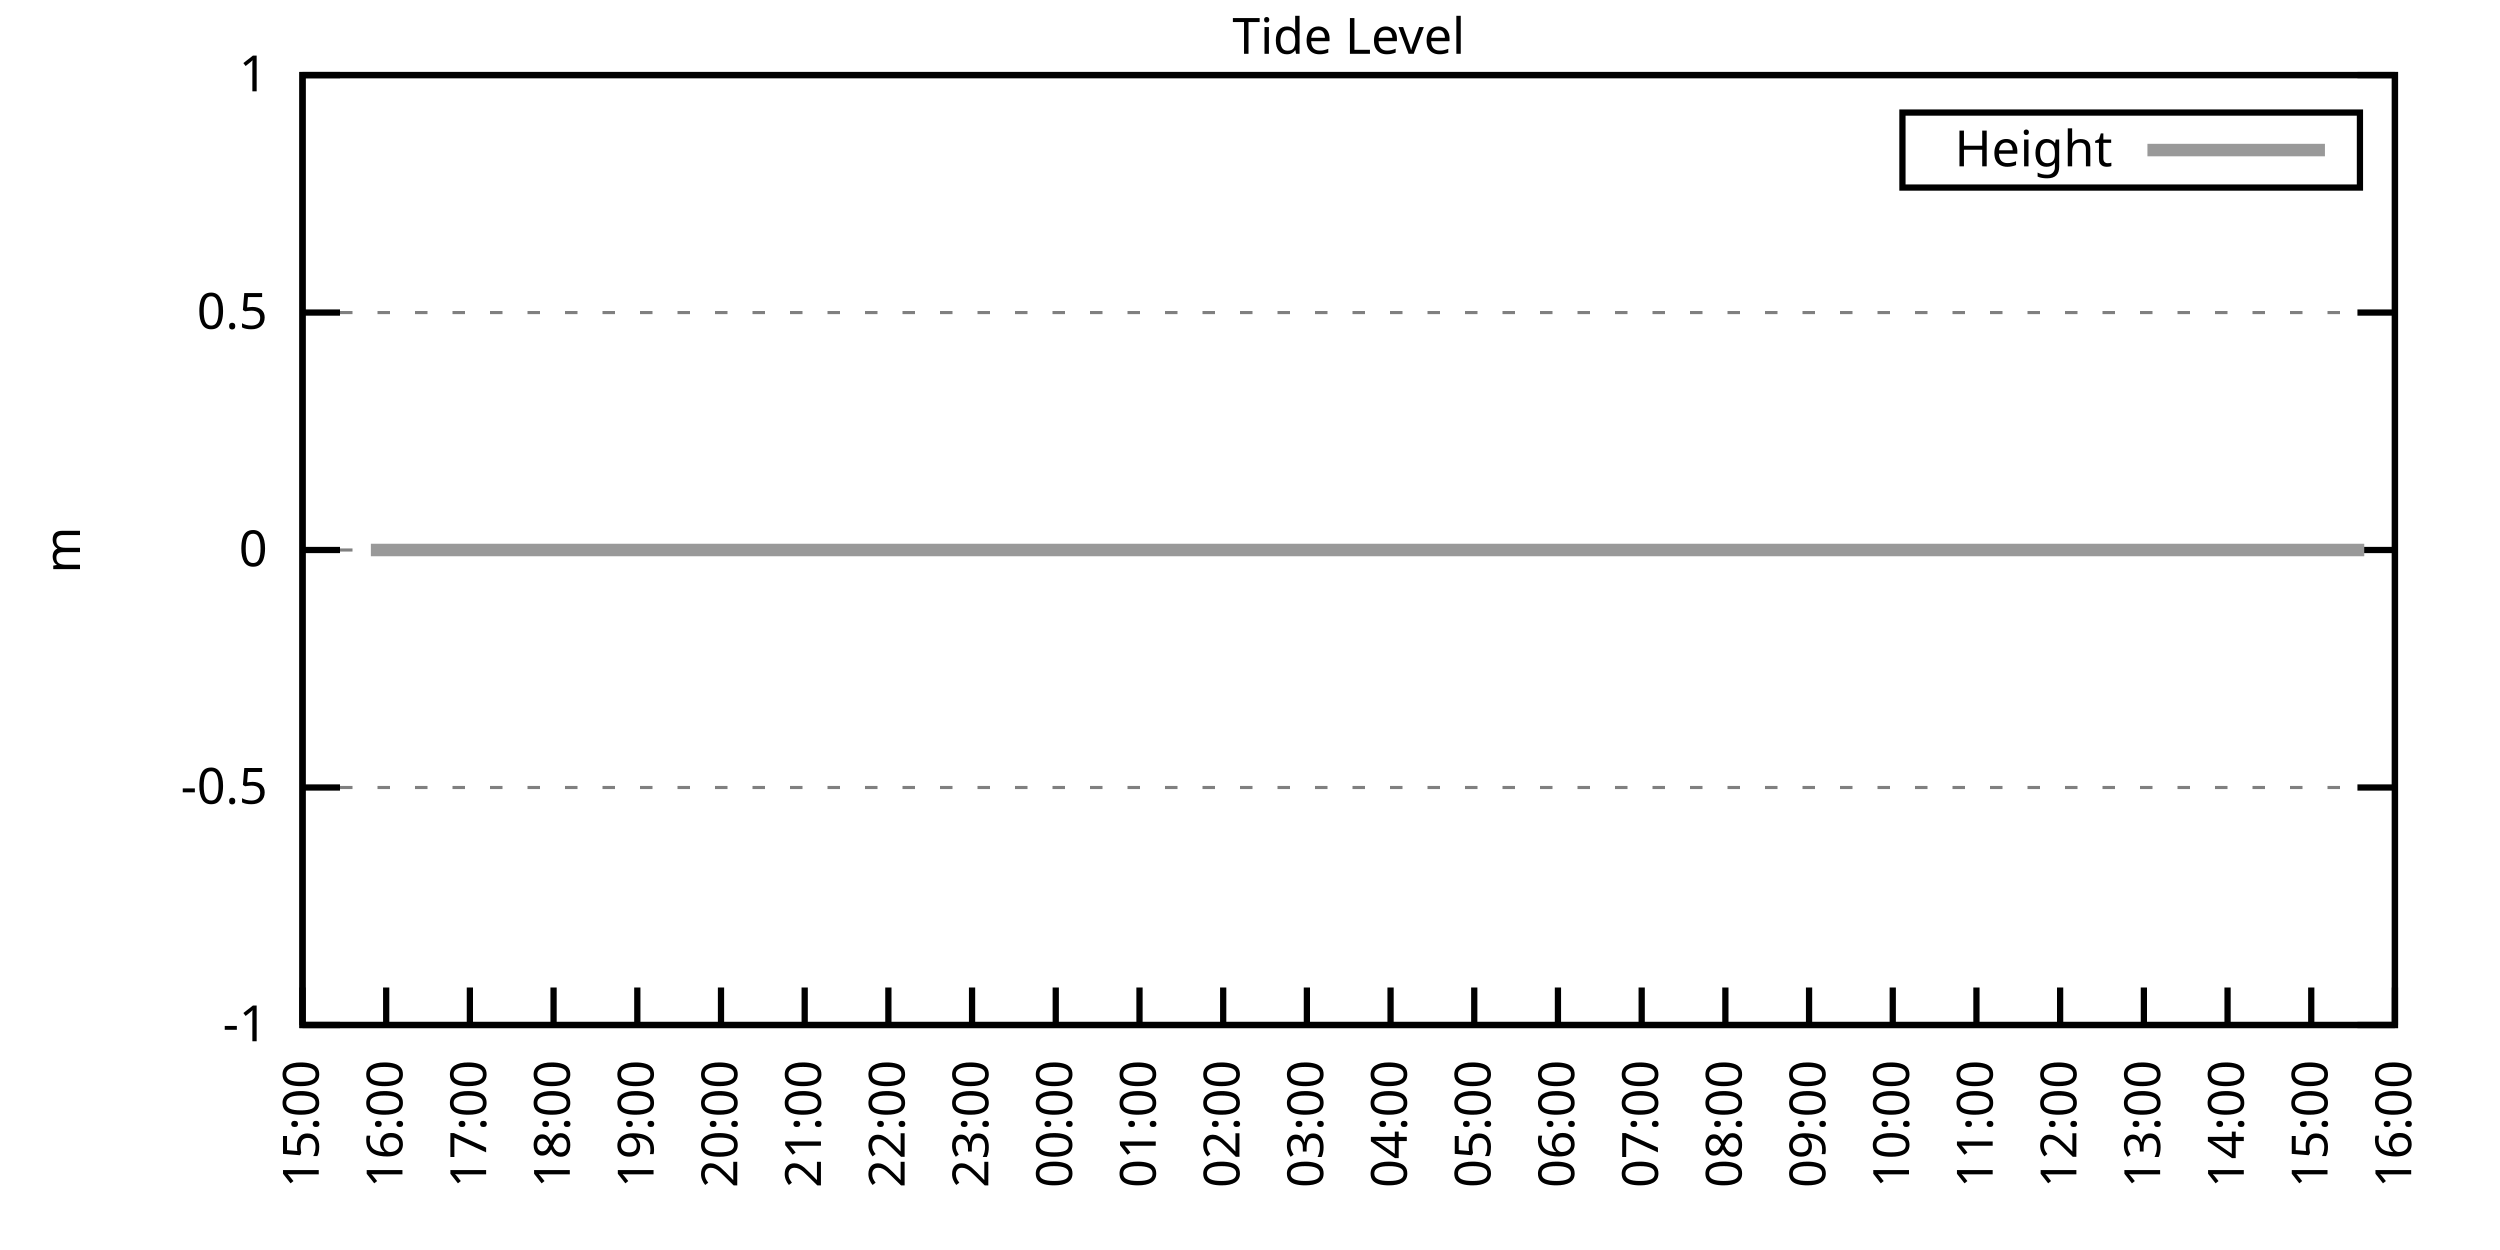
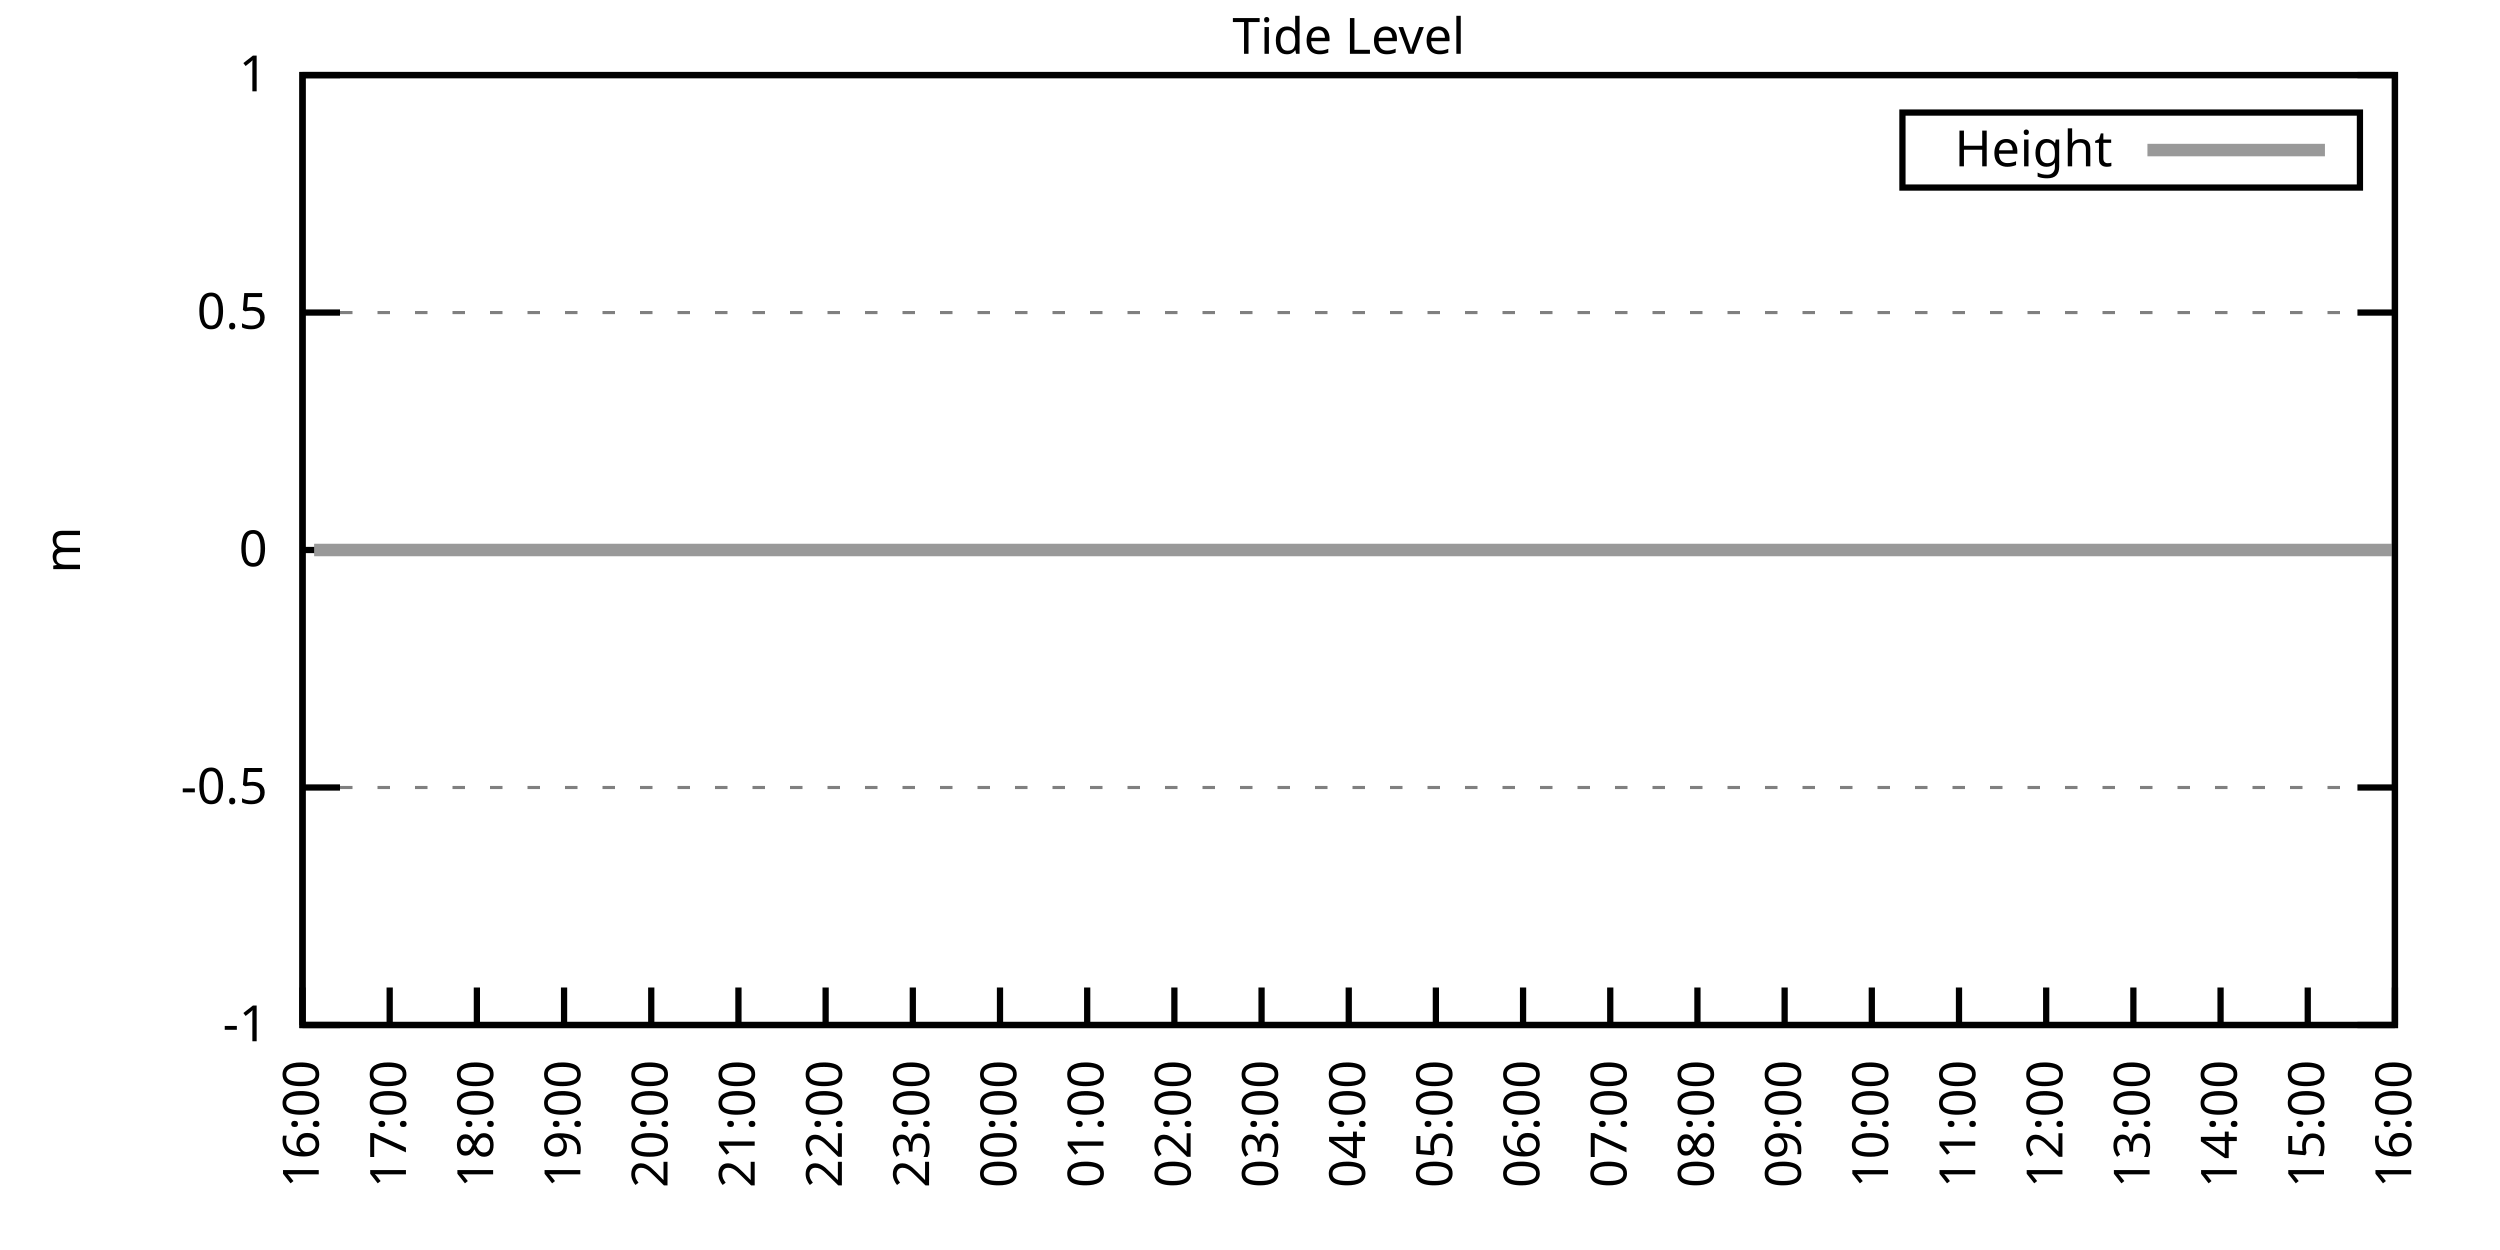
<svg xmlns="http://www.w3.org/2000/svg" xmlns:xlink="http://www.w3.org/1999/xlink" width="400" height="200" viewBox="0 0 400 200">
  <g id="gnuplot_canvas">
    <rect x="0" y="0" width="400" height="200" fill="none" />
    <defs>
      <circle id="gpDot" r="0.5" stroke-width="0.5" stroke="currentColor" />
      <path id="gpPt0" stroke-width="0.333" stroke="currentColor" d="M-1,0 h2 M0,-1 v2" />
      <path id="gpPt1" stroke-width="0.333" stroke="currentColor" d="M-1,-1 L1,1 M1,-1 L-1,1" />
      <path id="gpPt2" stroke-width="0.333" stroke="currentColor" d="M-1,0 L1,0 M0,-1 L0,1 M-1,-1 L1,1 M-1,1 L1,-1" />
      <rect id="gpPt3" stroke-width="0.333" stroke="currentColor" x="-1" y="-1" width="2" height="2" />
      <rect id="gpPt4" stroke-width="0.333" stroke="currentColor" fill="currentColor" x="-1" y="-1" width="2" height="2" />
      <circle id="gpPt5" stroke-width="0.333" stroke="currentColor" cx="0" cy="0" r="1" />
      <use xlink:href="#gpPt5" id="gpPt6" fill="currentColor" stroke="none" />
      <path id="gpPt7" stroke-width="0.333" stroke="currentColor" d="M0,-1.33 L-1.33,0.67 L1.33,0.67 z" />
      <use xlink:href="#gpPt7" id="gpPt8" fill="currentColor" stroke="none" />
      <use xlink:href="#gpPt7" id="gpPt9" stroke="currentColor" transform="rotate(180)" />
      <use xlink:href="#gpPt9" id="gpPt10" fill="currentColor" stroke="none" />
      <use xlink:href="#gpPt3" id="gpPt11" stroke="currentColor" transform="rotate(45)" />
      <use xlink:href="#gpPt11" id="gpPt12" fill="currentColor" stroke="none" />
      <path id="gpPt13" stroke-width="0.333" stroke="currentColor" d="M0,1.330 L1.265,0.411 L0.782,-1.067 L-0.782,-1.076 L-1.265,0.411 z" />
      <use xlink:href="#gpPt13" id="gpPt14" fill="currentColor" stroke="none" />
      <filter id="textbox" filterUnits="objectBoundingBox" x="0" y="0" height="1" width="1">
        <feFlood flood-color="white" flood-opacity="1" result="bgnd" />
        <feComposite in="SourceGraphic" in2="bgnd" operator="atop" />
      </filter>
      <filter id="greybox" filterUnits="objectBoundingBox" x="0" y="0" height="1" width="1">
        <feFlood flood-color="lightgrey" flood-opacity="1" result="grey" />
        <feComposite in="SourceGraphic" in2="grey" operator="atop" />
      </filter>
    </defs>
    <g fill="none" color="white" stroke="currentColor" stroke-width="1.00" stroke-linecap="butt" stroke-linejoin="miter">
</g>
    <g fill="none" color="black" stroke="currentColor" stroke-width="1.00" stroke-linecap="butt" stroke-linejoin="miter">
      <g stroke="none" shape-rendering="crispEdges">
        <polygon fill="rgb(255, 255, 255)" points="48.40,164.00 383.18,164.00 383.18,12.02 48.40,12.02 " />
      </g>
    </g>
    <g fill="none" color="black" stroke="currentColor" stroke-width="1.00" stroke-linecap="butt" stroke-linejoin="miter">
</g>
    <g fill="none" color="black" stroke="black" stroke-width="0.50" stroke-linecap="butt" stroke-linejoin="miter">
</g>
    <g fill="none" color="gray" stroke="currentColor" stroke-width="0.50" stroke-linecap="butt" stroke-linejoin="miter">
      <path stroke="gray" stroke-dasharray="2,4" class="gridline" d="M48.40,164.00 L383.19,164.00  " />
    </g>
    <g fill="none" color="gray" stroke="gray" stroke-width="1.00" stroke-linecap="butt" stroke-linejoin="miter">
</g>
    <g fill="none" color="black" stroke="currentColor" stroke-width="1.00" stroke-linecap="butt" stroke-linejoin="miter">
      <path stroke="black" d="M48.40,164.00 L54.40,164.00 M383.19,164.00 L377.19,164.00  " />
      <g transform="translate(42.80,166.60)" stroke="none" fill="black" font-family="Sans" font-size="8.00" text-anchor="end">
        <text>
          <tspan font-family="Sans">-1</tspan>
        </text>
      </g>
    </g>
    <g fill="none" color="black" stroke="currentColor" stroke-width="1.00" stroke-linecap="butt" stroke-linejoin="miter">
</g>
    <g fill="none" color="black" stroke="black" stroke-width="0.50" stroke-linecap="butt" stroke-linejoin="miter">
</g>
    <g fill="none" color="gray" stroke="currentColor" stroke-width="0.50" stroke-linecap="butt" stroke-linejoin="miter">
      <path stroke="gray" stroke-dasharray="2,4" class="gridline" d="M48.40,126.00 L383.19,126.00  " />
    </g>
    <g fill="none" color="gray" stroke="gray" stroke-width="1.00" stroke-linecap="butt" stroke-linejoin="miter">
</g>
    <g fill="none" color="black" stroke="currentColor" stroke-width="1.00" stroke-linecap="butt" stroke-linejoin="miter">
      <path stroke="black" d="M48.40,126.00 L54.40,126.00 M383.19,126.00 L377.19,126.00  " />
      <g transform="translate(42.80,128.60)" stroke="none" fill="black" font-family="Sans" font-size="8.00" text-anchor="end">
        <text>
          <tspan font-family="Sans">-0.5</tspan>
        </text>
      </g>
    </g>
    <g fill="none" color="black" stroke="currentColor" stroke-width="1.00" stroke-linecap="butt" stroke-linejoin="miter">
</g>
    <g fill="none" color="black" stroke="black" stroke-width="0.50" stroke-linecap="butt" stroke-linejoin="miter">
</g>
    <g fill="none" color="gray" stroke="currentColor" stroke-width="0.50" stroke-linecap="butt" stroke-linejoin="miter">
      <path stroke="gray" stroke-dasharray="2,4" class="gridline" d="M48.40,88.00 L383.19,88.00  " />
    </g>
    <g fill="none" color="gray" stroke="gray" stroke-width="1.00" stroke-linecap="butt" stroke-linejoin="miter">
</g>
    <g fill="none" color="black" stroke="currentColor" stroke-width="1.00" stroke-linecap="butt" stroke-linejoin="miter">
      <path stroke="black" d="M48.40,88.00 L54.40,88.00 M383.19,88.00 L377.19,88.00  " />
      <g transform="translate(42.80,90.60)" stroke="none" fill="black" font-family="Sans" font-size="8.00" text-anchor="end">
        <text>
          <tspan font-family="Sans"> 0</tspan>
        </text>
      </g>
    </g>
    <g fill="none" color="black" stroke="currentColor" stroke-width="1.00" stroke-linecap="butt" stroke-linejoin="miter">
</g>
    <g fill="none" color="black" stroke="black" stroke-width="0.50" stroke-linecap="butt" stroke-linejoin="miter">
</g>
    <g fill="none" color="gray" stroke="currentColor" stroke-width="0.50" stroke-linecap="butt" stroke-linejoin="miter">
      <path stroke="gray" stroke-dasharray="2,4" class="gridline" d="M48.40,50.01 L383.19,50.01  " />
    </g>
    <g fill="none" color="gray" stroke="gray" stroke-width="1.00" stroke-linecap="butt" stroke-linejoin="miter">
</g>
    <g fill="none" color="black" stroke="currentColor" stroke-width="1.00" stroke-linecap="butt" stroke-linejoin="miter">
      <path stroke="black" d="M48.40,50.01 L54.40,50.01 M383.19,50.01 L377.19,50.01  " />
      <g transform="translate(42.80,52.61)" stroke="none" fill="black" font-family="Sans" font-size="8.00" text-anchor="end">
        <text>
          <tspan font-family="Sans"> 0.5</tspan>
        </text>
      </g>
    </g>
    <g fill="none" color="black" stroke="currentColor" stroke-width="1.00" stroke-linecap="butt" stroke-linejoin="miter">
</g>
    <g fill="none" color="black" stroke="black" stroke-width="0.50" stroke-linecap="butt" stroke-linejoin="miter">
</g>
    <g fill="none" color="gray" stroke="currentColor" stroke-width="0.50" stroke-linecap="butt" stroke-linejoin="miter">
      <path stroke="gray" stroke-dasharray="2,4" class="gridline" d="M48.40,12.01 L383.19,12.01  " />
    </g>
    <g fill="none" color="gray" stroke="gray" stroke-width="1.00" stroke-linecap="butt" stroke-linejoin="miter">
</g>
    <g fill="none" color="black" stroke="currentColor" stroke-width="1.00" stroke-linecap="butt" stroke-linejoin="miter">
      <path stroke="black" d="M48.40,12.01 L54.40,12.01 M383.19,12.01 L377.19,12.01  " />
      <g transform="translate(42.80,14.61)" stroke="none" fill="black" font-family="Sans" font-size="8.00" text-anchor="end">
        <text>
          <tspan font-family="Sans"> 1</tspan>
        </text>
      </g>
    </g>
    <g fill="none" color="black" stroke="currentColor" stroke-width="1.00" stroke-linecap="butt" stroke-linejoin="miter">
      <path stroke="black" d="M48.40,164.00 L48.40,158.00  " />
      <g transform="translate(51.00,169.60) rotate(270.00)" stroke="none" fill="black" font-family="Sans" font-size="8.00" text-anchor="end">
        <text>
-           <tspan font-family="Sans">15:00</tspan>
-         </text>
-       </g>
-     </g>
-     <g fill="none" color="black" stroke="currentColor" stroke-width="1.00" stroke-linecap="butt" stroke-linejoin="miter">
-       <path stroke="black" d="M61.79,164.00 L61.79,158.00  " />
-       <g transform="translate(64.39,169.60) rotate(270.00)" stroke="none" fill="black" font-family="Sans" font-size="8.00" text-anchor="end">
-         <text>
          <tspan font-family="Sans">16:00</tspan>
        </text>
      </g>
    </g>
    <g fill="none" color="black" stroke="currentColor" stroke-width="1.00" stroke-linecap="butt" stroke-linejoin="miter">
-       <path stroke="black" d="M75.18,164.00 L75.18,158.00  " />
-       <g transform="translate(77.78,169.60) rotate(270.00)" stroke="none" fill="black" font-family="Sans" font-size="8.00" text-anchor="end">
+       <path stroke="black" d="M62.35,164.00 L62.35,158.00  " />
+       <g transform="translate(64.95,169.60) rotate(270.00)" stroke="none" fill="black" font-family="Sans" font-size="8.00" text-anchor="end">
        <text>
          <tspan font-family="Sans">17:00</tspan>
        </text>
      </g>
    </g>
    <g fill="none" color="black" stroke="currentColor" stroke-width="1.00" stroke-linecap="butt" stroke-linejoin="miter">
-       <path stroke="black" d="M88.57,164.00 L88.57,158.00  " />
-       <g transform="translate(91.17,169.60) rotate(270.00)" stroke="none" fill="black" font-family="Sans" font-size="8.00" text-anchor="end">
+       <path stroke="black" d="M76.30,164.00 L76.30,158.00  " />
+       <g transform="translate(78.90,169.60) rotate(270.00)" stroke="none" fill="black" font-family="Sans" font-size="8.00" text-anchor="end">
        <text>
          <tspan font-family="Sans">18:00</tspan>
        </text>
      </g>
    </g>
    <g fill="none" color="black" stroke="currentColor" stroke-width="1.00" stroke-linecap="butt" stroke-linejoin="miter">
-       <path stroke="black" d="M101.97,164.00 L101.97,158.00  " />
-       <g transform="translate(104.57,169.60) rotate(270.00)" stroke="none" fill="black" font-family="Sans" font-size="8.00" text-anchor="end">
+       <path stroke="black" d="M90.25,164.00 L90.25,158.00  " />
+       <g transform="translate(92.85,169.60) rotate(270.00)" stroke="none" fill="black" font-family="Sans" font-size="8.00" text-anchor="end">
        <text>
          <tspan font-family="Sans">19:00</tspan>
        </text>
      </g>
    </g>
    <g fill="none" color="black" stroke="currentColor" stroke-width="1.00" stroke-linecap="butt" stroke-linejoin="miter">
-       <path stroke="black" d="M115.36,164.00 L115.36,158.00  " />
-       <g transform="translate(117.96,169.60) rotate(270.00)" stroke="none" fill="black" font-family="Sans" font-size="8.00" text-anchor="end">
+       <path stroke="black" d="M104.20,164.00 L104.20,158.00  " />
+       <g transform="translate(106.80,169.60) rotate(270.00)" stroke="none" fill="black" font-family="Sans" font-size="8.00" text-anchor="end">
        <text>
          <tspan font-family="Sans">20:00</tspan>
        </text>
      </g>
    </g>
    <g fill="none" color="black" stroke="currentColor" stroke-width="1.00" stroke-linecap="butt" stroke-linejoin="miter">
-       <path stroke="black" d="M128.75,164.00 L128.75,158.00  " />
-       <g transform="translate(131.35,169.60) rotate(270.00)" stroke="none" fill="black" font-family="Sans" font-size="8.00" text-anchor="end">
+       <path stroke="black" d="M118.15,164.00 L118.15,158.00  " />
+       <g transform="translate(120.75,169.60) rotate(270.00)" stroke="none" fill="black" font-family="Sans" font-size="8.00" text-anchor="end">
        <text>
          <tspan font-family="Sans">21:00</tspan>
        </text>
      </g>
    </g>
    <g fill="none" color="black" stroke="currentColor" stroke-width="1.00" stroke-linecap="butt" stroke-linejoin="miter">
-       <path stroke="black" d="M142.14,164.00 L142.14,158.00  " />
-       <g transform="translate(144.74,169.60) rotate(270.00)" stroke="none" fill="black" font-family="Sans" font-size="8.00" text-anchor="end">
+       <path stroke="black" d="M132.10,164.00 L132.10,158.00  " />
+       <g transform="translate(134.70,169.60) rotate(270.00)" stroke="none" fill="black" font-family="Sans" font-size="8.00" text-anchor="end">
        <text>
          <tspan font-family="Sans">22:00</tspan>
        </text>
      </g>
    </g>
    <g fill="none" color="black" stroke="currentColor" stroke-width="1.00" stroke-linecap="butt" stroke-linejoin="miter">
-       <path stroke="black" d="M155.53,164.00 L155.53,158.00  " />
-       <g transform="translate(158.13,169.60) rotate(270.00)" stroke="none" fill="black" font-family="Sans" font-size="8.00" text-anchor="end">
+       <path stroke="black" d="M146.05,164.00 L146.05,158.00  " />
+       <g transform="translate(148.65,169.60) rotate(270.00)" stroke="none" fill="black" font-family="Sans" font-size="8.00" text-anchor="end">
        <text>
          <tspan font-family="Sans">23:00</tspan>
        </text>
      </g>
    </g>
    <g fill="none" color="black" stroke="currentColor" stroke-width="1.00" stroke-linecap="butt" stroke-linejoin="miter">
-       <path stroke="black" d="M168.92,164.00 L168.92,158.00  " />
-       <g transform="translate(171.52,169.60) rotate(270.00)" stroke="none" fill="black" font-family="Sans" font-size="8.00" text-anchor="end">
+       <path stroke="black" d="M160.00,164.00 L160.00,158.00  " />
+       <g transform="translate(162.60,169.60) rotate(270.00)" stroke="none" fill="black" font-family="Sans" font-size="8.00" text-anchor="end">
        <text>
          <tspan font-family="Sans">00:00</tspan>
        </text>
      </g>
    </g>
    <g fill="none" color="black" stroke="currentColor" stroke-width="1.00" stroke-linecap="butt" stroke-linejoin="miter">
-       <path stroke="black" d="M182.32,164.00 L182.32,158.00  " />
-       <g transform="translate(184.92,169.60) rotate(270.00)" stroke="none" fill="black" font-family="Sans" font-size="8.00" text-anchor="end">
+       <path stroke="black" d="M173.95,164.00 L173.95,158.00  " />
+       <g transform="translate(176.55,169.60) rotate(270.00)" stroke="none" fill="black" font-family="Sans" font-size="8.00" text-anchor="end">
        <text>
          <tspan font-family="Sans">01:00</tspan>
        </text>
      </g>
    </g>
    <g fill="none" color="black" stroke="currentColor" stroke-width="1.00" stroke-linecap="butt" stroke-linejoin="miter">
-       <path stroke="black" d="M195.71,164.00 L195.71,158.00  " />
-       <g transform="translate(198.31,169.60) rotate(270.00)" stroke="none" fill="black" font-family="Sans" font-size="8.00" text-anchor="end">
+       <path stroke="black" d="M187.90,164.00 L187.90,158.00  " />
+       <g transform="translate(190.50,169.60) rotate(270.00)" stroke="none" fill="black" font-family="Sans" font-size="8.00" text-anchor="end">
        <text>
          <tspan font-family="Sans">02:00</tspan>
        </text>
      </g>
    </g>
    <g fill="none" color="black" stroke="currentColor" stroke-width="1.00" stroke-linecap="butt" stroke-linejoin="miter">
-       <path stroke="black" d="M209.10,164.00 L209.10,158.00  " />
-       <g transform="translate(211.70,169.60) rotate(270.00)" stroke="none" fill="black" font-family="Sans" font-size="8.00" text-anchor="end">
+       <path stroke="black" d="M201.85,164.00 L201.85,158.00  " />
+       <g transform="translate(204.45,169.60) rotate(270.00)" stroke="none" fill="black" font-family="Sans" font-size="8.00" text-anchor="end">
        <text>
          <tspan font-family="Sans">03:00</tspan>
        </text>
      </g>
    </g>
    <g fill="none" color="black" stroke="currentColor" stroke-width="1.00" stroke-linecap="butt" stroke-linejoin="miter">
-       <path stroke="black" d="M222.49,164.00 L222.49,158.00  " />
-       <g transform="translate(225.09,169.60) rotate(270.00)" stroke="none" fill="black" font-family="Sans" font-size="8.00" text-anchor="end">
+       <path stroke="black" d="M215.80,164.00 L215.80,158.00  " />
+       <g transform="translate(218.40,169.60) rotate(270.00)" stroke="none" fill="black" font-family="Sans" font-size="8.00" text-anchor="end">
        <text>
          <tspan font-family="Sans">04:00</tspan>
        </text>
      </g>
    </g>
    <g fill="none" color="black" stroke="currentColor" stroke-width="1.00" stroke-linecap="butt" stroke-linejoin="miter">
-       <path stroke="black" d="M235.88,164.00 L235.88,158.00  " />
-       <g transform="translate(238.48,169.60) rotate(270.00)" stroke="none" fill="black" font-family="Sans" font-size="8.00" text-anchor="end">
+       <path stroke="black" d="M229.74,164.00 L229.74,158.00  " />
+       <g transform="translate(232.34,169.60) rotate(270.00)" stroke="none" fill="black" font-family="Sans" font-size="8.00" text-anchor="end">
        <text>
          <tspan font-family="Sans">05:00</tspan>
        </text>
      </g>
    </g>
    <g fill="none" color="black" stroke="currentColor" stroke-width="1.00" stroke-linecap="butt" stroke-linejoin="miter">
-       <path stroke="black" d="M249.27,164.00 L249.27,158.00  " />
-       <g transform="translate(251.87,169.60) rotate(270.00)" stroke="none" fill="black" font-family="Sans" font-size="8.00" text-anchor="end">
+       <path stroke="black" d="M243.69,164.00 L243.69,158.00  " />
+       <g transform="translate(246.29,169.60) rotate(270.00)" stroke="none" fill="black" font-family="Sans" font-size="8.00" text-anchor="end">
        <text>
          <tspan font-family="Sans">06:00</tspan>
        </text>
      </g>
    </g>
    <g fill="none" color="black" stroke="currentColor" stroke-width="1.00" stroke-linecap="butt" stroke-linejoin="miter">
-       <path stroke="black" d="M262.67,164.00 L262.67,158.00  " />
-       <g transform="translate(265.27,169.60) rotate(270.00)" stroke="none" fill="black" font-family="Sans" font-size="8.00" text-anchor="end">
+       <path stroke="black" d="M257.64,164.00 L257.64,158.00  " />
+       <g transform="translate(260.24,169.60) rotate(270.00)" stroke="none" fill="black" font-family="Sans" font-size="8.00" text-anchor="end">
        <text>
          <tspan font-family="Sans">07:00</tspan>
        </text>
      </g>
    </g>
    <g fill="none" color="black" stroke="currentColor" stroke-width="1.00" stroke-linecap="butt" stroke-linejoin="miter">
-       <path stroke="black" d="M276.06,164.00 L276.06,158.00  " />
-       <g transform="translate(278.66,169.60) rotate(270.00)" stroke="none" fill="black" font-family="Sans" font-size="8.00" text-anchor="end">
+       <path stroke="black" d="M271.59,164.00 L271.59,158.00  " />
+       <g transform="translate(274.19,169.60) rotate(270.00)" stroke="none" fill="black" font-family="Sans" font-size="8.00" text-anchor="end">
        <text>
          <tspan font-family="Sans">08:00</tspan>
        </text>
      </g>
    </g>
    <g fill="none" color="black" stroke="currentColor" stroke-width="1.00" stroke-linecap="butt" stroke-linejoin="miter">
-       <path stroke="black" d="M289.45,164.00 L289.45,158.00  " />
-       <g transform="translate(292.05,169.60) rotate(270.00)" stroke="none" fill="black" font-family="Sans" font-size="8.00" text-anchor="end">
+       <path stroke="black" d="M285.54,164.00 L285.54,158.00  " />
+       <g transform="translate(288.14,169.60) rotate(270.00)" stroke="none" fill="black" font-family="Sans" font-size="8.00" text-anchor="end">
        <text>
          <tspan font-family="Sans">09:00</tspan>
        </text>
      </g>
    </g>
    <g fill="none" color="black" stroke="currentColor" stroke-width="1.00" stroke-linecap="butt" stroke-linejoin="miter">
-       <path stroke="black" d="M302.84,164.00 L302.84,158.00  " />
-       <g transform="translate(305.44,169.60) rotate(270.00)" stroke="none" fill="black" font-family="Sans" font-size="8.00" text-anchor="end">
+       <path stroke="black" d="M299.49,164.00 L299.49,158.00  " />
+       <g transform="translate(302.09,169.60) rotate(270.00)" stroke="none" fill="black" font-family="Sans" font-size="8.00" text-anchor="end">
        <text>
          <tspan font-family="Sans">10:00</tspan>
        </text>
      </g>
    </g>
    <g fill="none" color="black" stroke="currentColor" stroke-width="1.00" stroke-linecap="butt" stroke-linejoin="miter">
-       <path stroke="black" d="M316.23,164.00 L316.23,158.00  " />
-       <g transform="translate(318.83,169.60) rotate(270.00)" stroke="none" fill="black" font-family="Sans" font-size="8.00" text-anchor="end">
+       <path stroke="black" d="M313.44,164.00 L313.44,158.00  " />
+       <g transform="translate(316.04,169.60) rotate(270.00)" stroke="none" fill="black" font-family="Sans" font-size="8.00" text-anchor="end">
        <text>
          <tspan font-family="Sans">11:00</tspan>
        </text>
      </g>
    </g>
    <g fill="none" color="black" stroke="currentColor" stroke-width="1.00" stroke-linecap="butt" stroke-linejoin="miter">
-       <path stroke="black" d="M329.62,164.00 L329.62,158.00  " />
-       <g transform="translate(332.22,169.60) rotate(270.00)" stroke="none" fill="black" font-family="Sans" font-size="8.00" text-anchor="end">
+       <path stroke="black" d="M327.39,164.00 L327.39,158.00  " />
+       <g transform="translate(329.99,169.60) rotate(270.00)" stroke="none" fill="black" font-family="Sans" font-size="8.00" text-anchor="end">
        <text>
          <tspan font-family="Sans">12:00</tspan>
        </text>
      </g>
    </g>
    <g fill="none" color="black" stroke="currentColor" stroke-width="1.00" stroke-linecap="butt" stroke-linejoin="miter">
-       <path stroke="black" d="M343.02,164.00 L343.02,158.00  " />
-       <g transform="translate(345.62,169.60) rotate(270.00)" stroke="none" fill="black" font-family="Sans" font-size="8.00" text-anchor="end">
+       <path stroke="black" d="M341.34,164.00 L341.34,158.00  " />
+       <g transform="translate(343.94,169.60) rotate(270.00)" stroke="none" fill="black" font-family="Sans" font-size="8.00" text-anchor="end">
        <text>
          <tspan font-family="Sans">13:00</tspan>
        </text>
      </g>
    </g>
    <g fill="none" color="black" stroke="currentColor" stroke-width="1.00" stroke-linecap="butt" stroke-linejoin="miter">
-       <path stroke="black" d="M356.41,164.00 L356.41,158.00  " />
-       <g transform="translate(359.01,169.60) rotate(270.00)" stroke="none" fill="black" font-family="Sans" font-size="8.00" text-anchor="end">
+       <path stroke="black" d="M355.29,164.00 L355.29,158.00  " />
+       <g transform="translate(357.89,169.60) rotate(270.00)" stroke="none" fill="black" font-family="Sans" font-size="8.00" text-anchor="end">
        <text>
          <tspan font-family="Sans">14:00</tspan>
        </text>
      </g>
    </g>
    <g fill="none" color="black" stroke="currentColor" stroke-width="1.00" stroke-linecap="butt" stroke-linejoin="miter">
-       <path stroke="black" d="M369.80,164.00 L369.80,158.00  " />
-       <g transform="translate(372.40,169.60) rotate(270.00)" stroke="none" fill="black" font-family="Sans" font-size="8.00" text-anchor="end">
+       <path stroke="black" d="M369.24,164.00 L369.24,158.00  " />
+       <g transform="translate(371.84,169.60) rotate(270.00)" stroke="none" fill="black" font-family="Sans" font-size="8.00" text-anchor="end">
        <text>
          <tspan font-family="Sans">15:00</tspan>
        </text>
      </g>
    </g>
    <g fill="none" color="black" stroke="currentColor" stroke-width="1.00" stroke-linecap="butt" stroke-linejoin="miter">
      <path stroke="black" d="M383.19,164.00 L383.19,158.00  " />
      <g transform="translate(385.79,169.60) rotate(270.00)" stroke="none" fill="black" font-family="Sans" font-size="8.00" text-anchor="end">
        <text>
          <tspan font-family="Sans">16:00</tspan>
        </text>
      </g>
    </g>
    <g fill="none" color="black" stroke="currentColor" stroke-width="1.00" stroke-linecap="butt" stroke-linejoin="miter">
</g>
    <g fill="none" color="black" stroke="currentColor" stroke-width="1.00" stroke-linecap="butt" stroke-linejoin="miter">
      <path stroke="black" d="M48.40,12.01 L48.40,164.00 L383.19,164.00 L383.19,12.01 L48.40,12.01 Z  " />
    </g>
    <g fill="none" color="black" stroke="currentColor" stroke-width="1.00" stroke-linecap="butt" stroke-linejoin="miter">
</g>
    <g fill="none" color="black" stroke="currentColor" stroke-width="1.00" stroke-linecap="butt" stroke-linejoin="miter">
      <path stroke="black" d="M304.39,30.01 L304.39,18.01 L377.59,18.01 L377.59,30.01 L304.39,30.01 Z  " />
    </g>
    <g id="Tide_level_plot_1">
      <g fill="none" color="white" stroke="black" stroke-width="2.00" stroke-linecap="butt" stroke-linejoin="miter">
</g>
      <g fill="none" color="black" stroke="currentColor" stroke-width="2.00" stroke-linecap="butt" stroke-linejoin="miter">
        <g transform="translate(337.99,26.61)" stroke="none" fill="black" font-family="Sans" font-size="8.00" text-anchor="end">
          <text>
            <tspan font-family="Sans">Height</tspan>
          </text>
        </g>
      </g>
      <g fill="none" color="black" stroke="currentColor" stroke-width="2.00" stroke-linecap="butt" stroke-linejoin="miter">
-         <path stroke="rgb(153, 153, 153)" d="M343.59,24.01 L371.99,24.01 M59.34,88.00 L61.12,88.00 L63.58,88.00 L66.03,88.00 L68.26,88.00 L70.27,88.00   L72.28,88.00 L74.74,88.00 L76.75,88.00 L79.20,88.00 L81.43,88.00 L83.89,88.00 L86.12,88.00 L88.13,88.00   L90.58,88.00 L92.37,88.00 L94.82,88.00 L96.83,88.00 L99.29,88.00 L101.74,88.00 L103.75,88.00 L105.98,88.00   L108.22,88.00 L110.45,88.00 L112.90,88.00 L114.91,88.00 L117.14,88.00 L119.38,88.00 L121.61,88.00 L123.84,88.00   L126.29,88.00 L128.53,88.00 L130.54,88.00 L132.99,88.00 L135.00,88.00 L137.45,88.00 L139.46,88.00 L141.47,88.00   L144.15,88.00 L146.38,88.00 L148.17,88.00 L150.85,88.00 L152.85,88.00 L155.09,88.00 L157.32,88.00 L159.77,88.00   L162.01,88.00 L163.79,88.00 L166.25,88.00 L168.48,88.00 L170.71,88.00 L172.94,88.00 L174.95,88.00 L177.63,88.00   L179.64,88.00 L181.65,88.00 L184.10,88.00 L186.33,88.00 L188.57,88.00 L190.80,88.00 L193.03,88.00 L195.26,88.00   L197.49,88.00 L199.73,88.00 L201.96,88.00 L203.97,88.00 L206.20,88.00 L208.43,88.00 L211.11,88.00 L213.12,88.00   L215.35,88.00 L217.80,88.00 L219.59,88.00 L222.27,88.00 L224.28,88.00 L226.73,88.00 L228.74,88.00 L231.20,88.00   L233.20,88.00 L235.44,88.00 L237.67,88.00 L240.12,88.00 L242.13,88.00 L244.59,88.00 L246.60,88.00 L249.05,88.00   L250.84,88.00 L253.29,88.00 L255.75,88.00 L257.98,88.00 L259.76,88.00 L262.22,88.00 L264.45,88.00 L266.68,88.00   L268.92,88.00 L271.15,88.00 L273.38,88.00 L275.39,88.00 L278.07,88.00 L280.07,88.00 L282.31,88.00 L284.32,88.00   L286.55,88.00 L289.00,88.00 L291.01,88.00 L293.69,88.00 L295.92,88.00 L297.71,88.00 L300.16,88.00 L302.39,88.00   L304.85,88.00 L306.86,88.00 L309.09,88.00 L311.32,88.00 L313.78,88.00 L316.01,88.00 L317.79,88.00 L320.25,88.00   L322.70,88.00 L324.71,88.00 L326.95,88.00 L329.18,88.00 L331.63,88.00 L333.86,88.00 L335.87,88.00 L338.33,88.00   L340.34,88.00 L342.79,88.00 L344.58,88.00 L347.03,88.00 L349.49,88.00 L351.50,88.00 L353.73,88.00 L355.96,88.00   L357.97,88.00 L360.42,88.00 L362.66,88.00 L365.11,88.00 L367.12,88.00 L369.35,88.00 L371.81,88.00 L373.82,88.00   L376.27,88.00 L378.28,88.00  " />
+         <path stroke="rgb(153, 153, 153)" d="M343.59,24.01 L371.99,24.01 M50.26,88.00 L52.82,88.00 L55.14,88.00 L57.23,88.00 L59.33,88.00 L61.88,88.00   L63.98,88.00 L66.53,88.00 L68.86,88.00 L71.42,88.00 L73.74,88.00 L75.83,88.00 L78.39,88.00 L80.25,88.00   L82.81,88.00 L84.90,88.00 L87.46,88.00 L90.02,88.00 L92.11,88.00 L94.43,88.00 L96.76,88.00 L99.08,88.00   L101.64,88.00 L103.73,88.00 L106.06,88.00 L108.38,88.00 L110.71,88.00 L113.03,88.00 L115.59,88.00 L117.92,88.00   L120.01,88.00 L122.57,88.00 L124.66,88.00 L127.22,88.00 L129.31,88.00 L131.40,88.00 L134.19,88.00 L136.51,88.00   L138.37,88.00 L141.16,88.00 L143.26,88.00 L145.58,88.00 L147.91,88.00 L150.46,88.00 L152.79,88.00 L154.65,88.00   L157.21,88.00 L159.53,88.00 L161.86,88.00 L164.18,88.00 L166.27,88.00 L169.06,88.00 L171.16,88.00 L173.25,88.00   L175.81,88.00 L178.13,88.00 L180.46,88.00 L182.78,88.00 L185.11,88.00 L187.43,88.00 L189.76,88.00 L192.08,88.00   L194.41,88.00 L196.50,88.00 L198.82,88.00 L201.15,88.00 L203.94,88.00 L206.03,88.00 L208.36,88.00 L210.91,88.00   L212.77,88.00 L215.56,88.00 L217.65,88.00 L220.21,88.00 L222.30,88.00 L224.86,88.00 L226.95,88.00 L229.28,88.00   L231.60,88.00 L234.16,88.00 L236.25,88.00 L238.81,88.00 L240.90,88.00 L243.46,88.00 L245.32,88.00 L247.88,88.00   L250.44,88.00 L252.76,88.00 L254.62,88.00 L257.18,88.00 L259.50,88.00 L261.83,88.00 L264.15,88.00 L266.48,88.00   L268.80,88.00 L270.90,88.00 L273.69,88.00 L275.78,88.00 L278.10,88.00 L280.20,88.00 L282.52,88.00 L285.08,88.00   L287.17,88.00 L289.96,88.00 L292.29,88.00 L294.15,88.00 L296.70,88.00 L299.03,88.00 L301.58,88.00 L303.68,88.00   L306.00,88.00 L308.33,88.00 L310.88,88.00 L313.21,88.00 L315.07,88.00 L317.63,88.00 L320.18,88.00 L322.28,88.00   L324.60,88.00 L326.93,88.00 L329.48,88.00 L331.81,88.00 L333.90,88.00 L336.46,88.00 L338.55,88.00 L341.11,88.00   L342.97,88.00 L345.53,88.00 L348.08,88.00 L350.18,88.00 L352.50,88.00 L354.83,88.00 L356.92,88.00 L359.48,88.00   L361.80,88.00 L364.36,88.00 L366.45,88.00 L368.78,88.00 L371.33,88.00 L373.43,88.00 L375.98,88.00 L378.08,88.00   L380.63,88.00 L382.73,88.00  " />
      </g>
    </g>
    <g fill="none" color="black" stroke="currentColor" stroke-width="2.00" stroke-linecap="butt" stroke-linejoin="miter">
</g>
    <g fill="none" color="black" stroke="black" stroke-width="1.00" stroke-linecap="butt" stroke-linejoin="miter">
</g>
    <g fill="none" color="black" stroke="currentColor" stroke-width="1.00" stroke-linecap="butt" stroke-linejoin="miter">
      <path stroke="black" d="M48.40,12.01 L48.40,164.00 L383.19,164.00 L383.19,12.01 L48.40,12.01 Z  " />
      <g transform="translate(12.80,88.01) rotate(270.00)" stroke="none" fill="black" font-family="Sans" font-size="8.00" text-anchor="middle">
        <text>
          <tspan font-family="Sans">m</tspan>
        </text>
      </g>
    </g>
    <g fill="none" color="black" stroke="currentColor" stroke-width="1.00" stroke-linecap="butt" stroke-linejoin="miter">
</g>
    <g fill="none" color="black" stroke="currentColor" stroke-width="1.00" stroke-linecap="butt" stroke-linejoin="miter">
      <g transform="translate(215.79,8.61)" stroke="none" fill="black" font-family="Sans" font-size="8.00" text-anchor="middle">
        <text>
          <tspan font-family="Sans">Tide Level</tspan>
        </text>
      </g>
    </g>
    <g fill="none" color="black" stroke="currentColor" stroke-width="1.00" stroke-linecap="butt" stroke-linejoin="miter">
</g>
  </g>
</svg>
